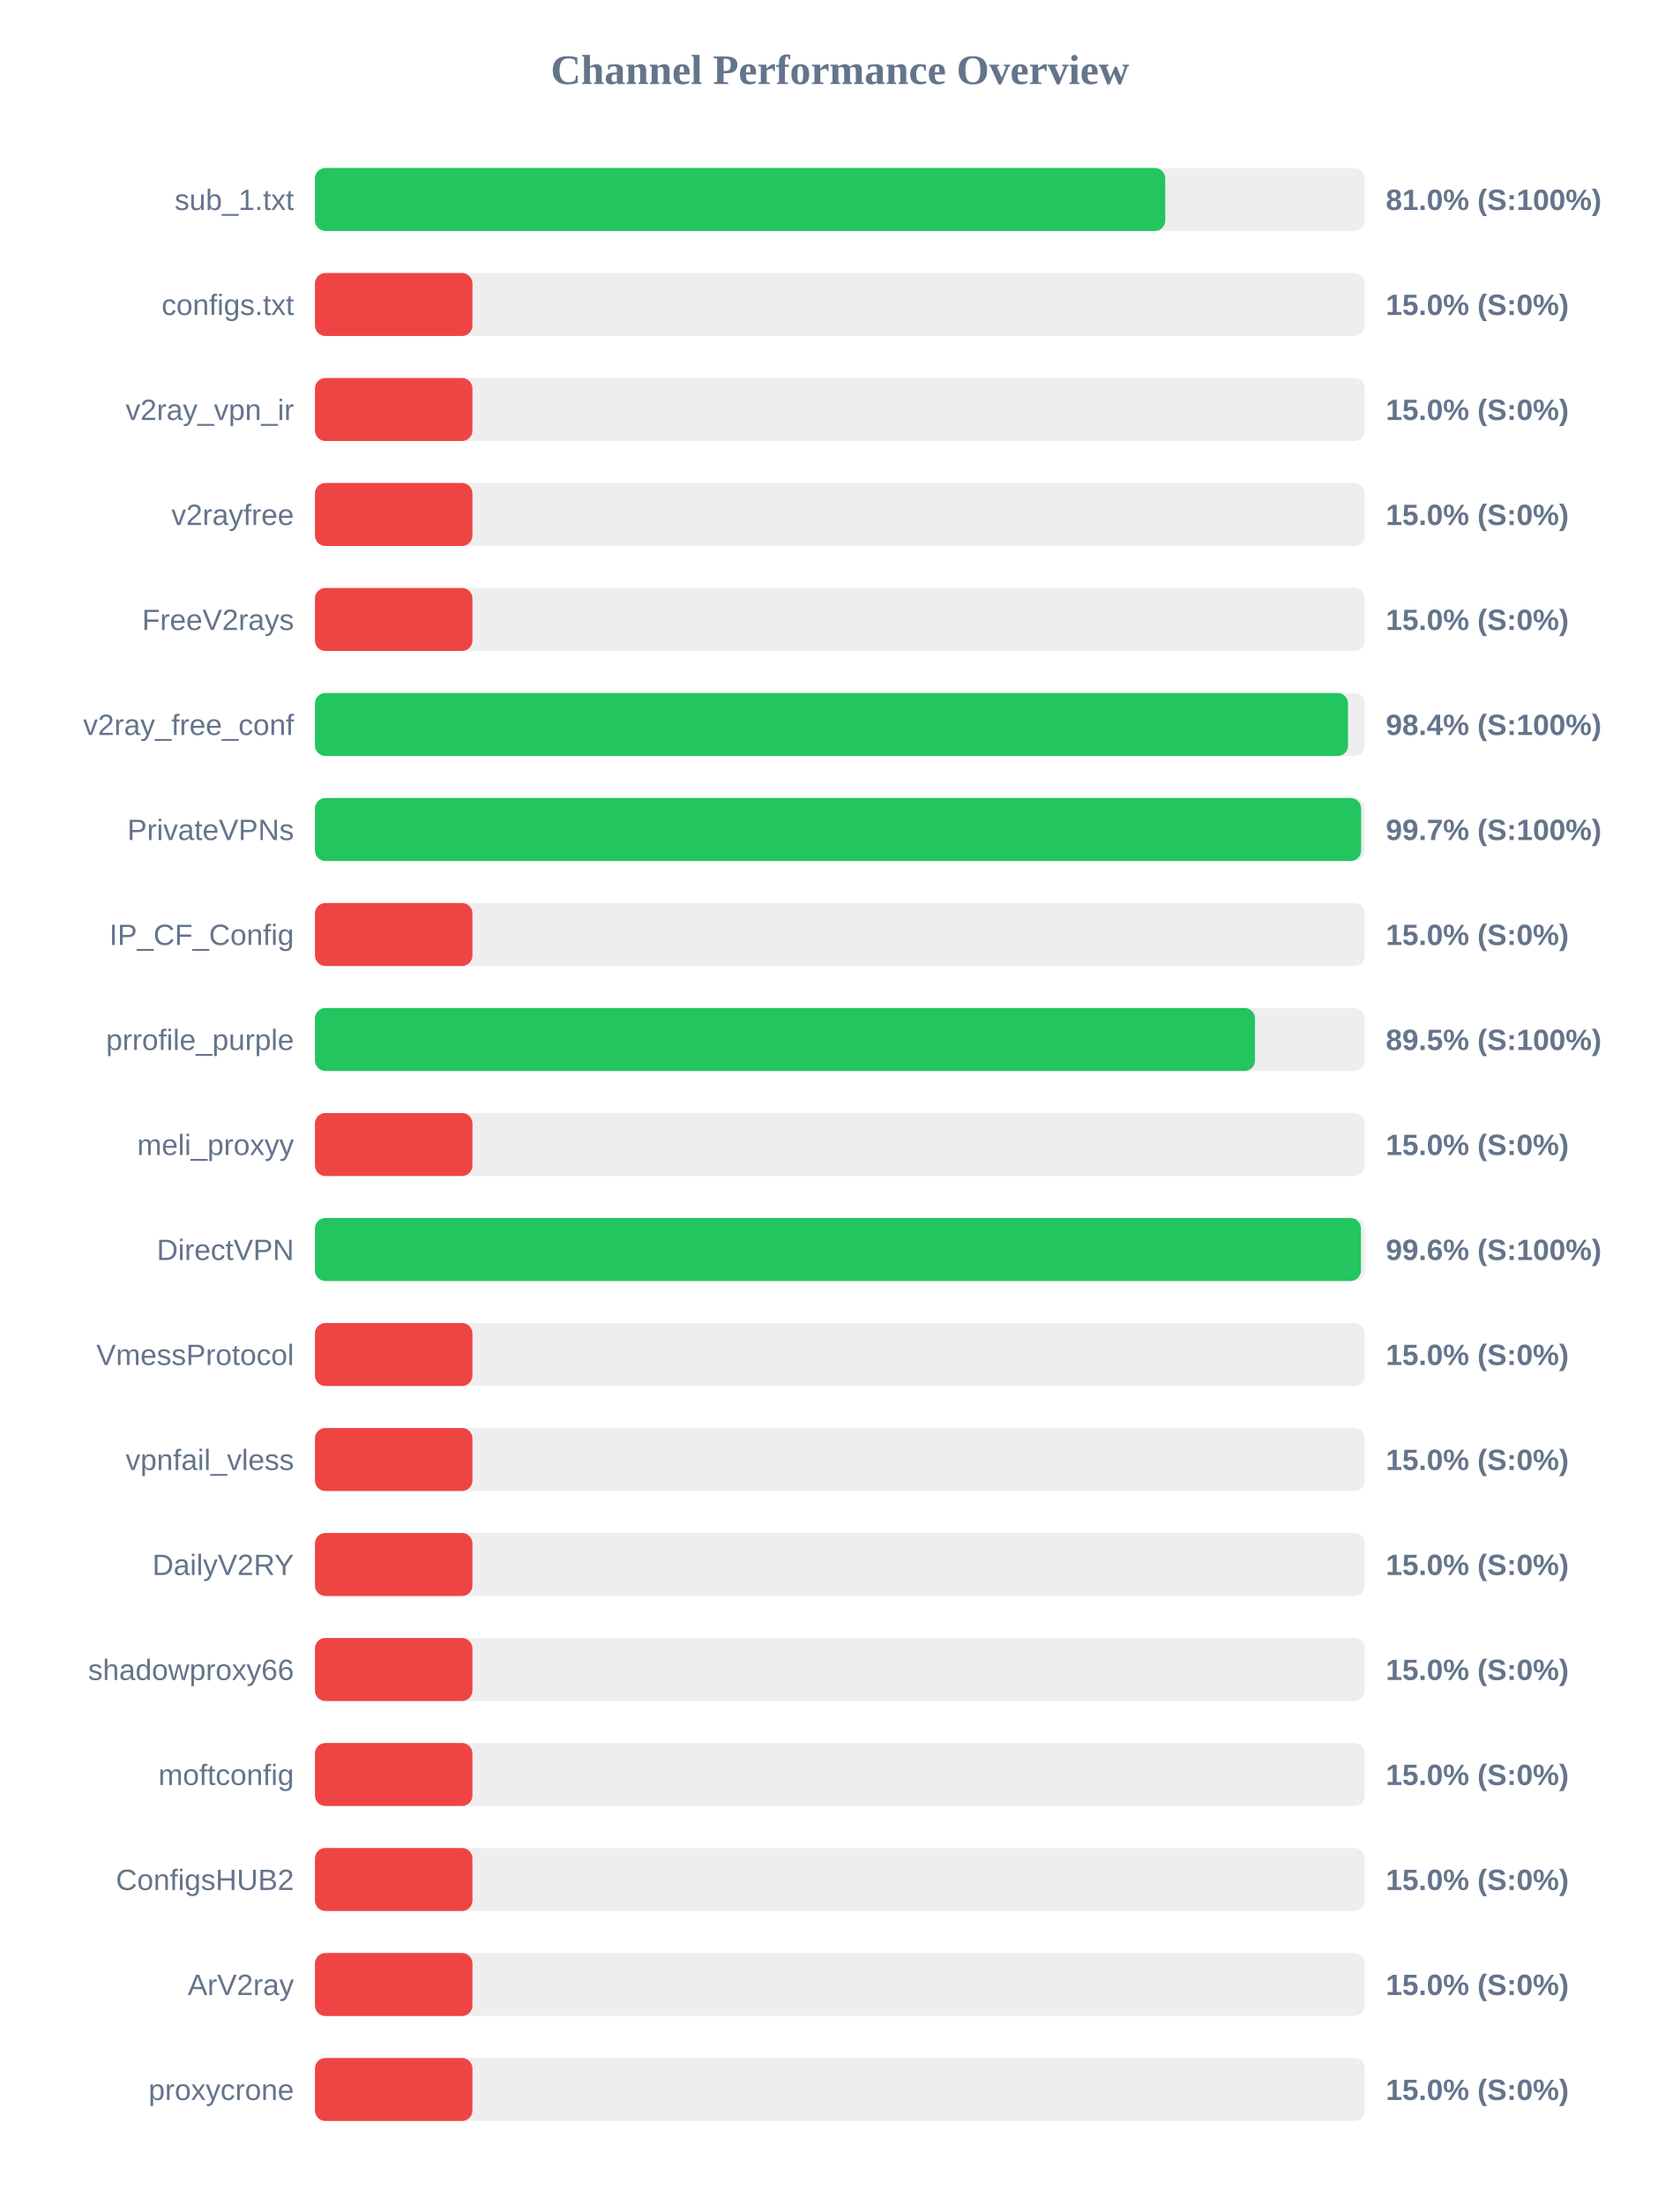
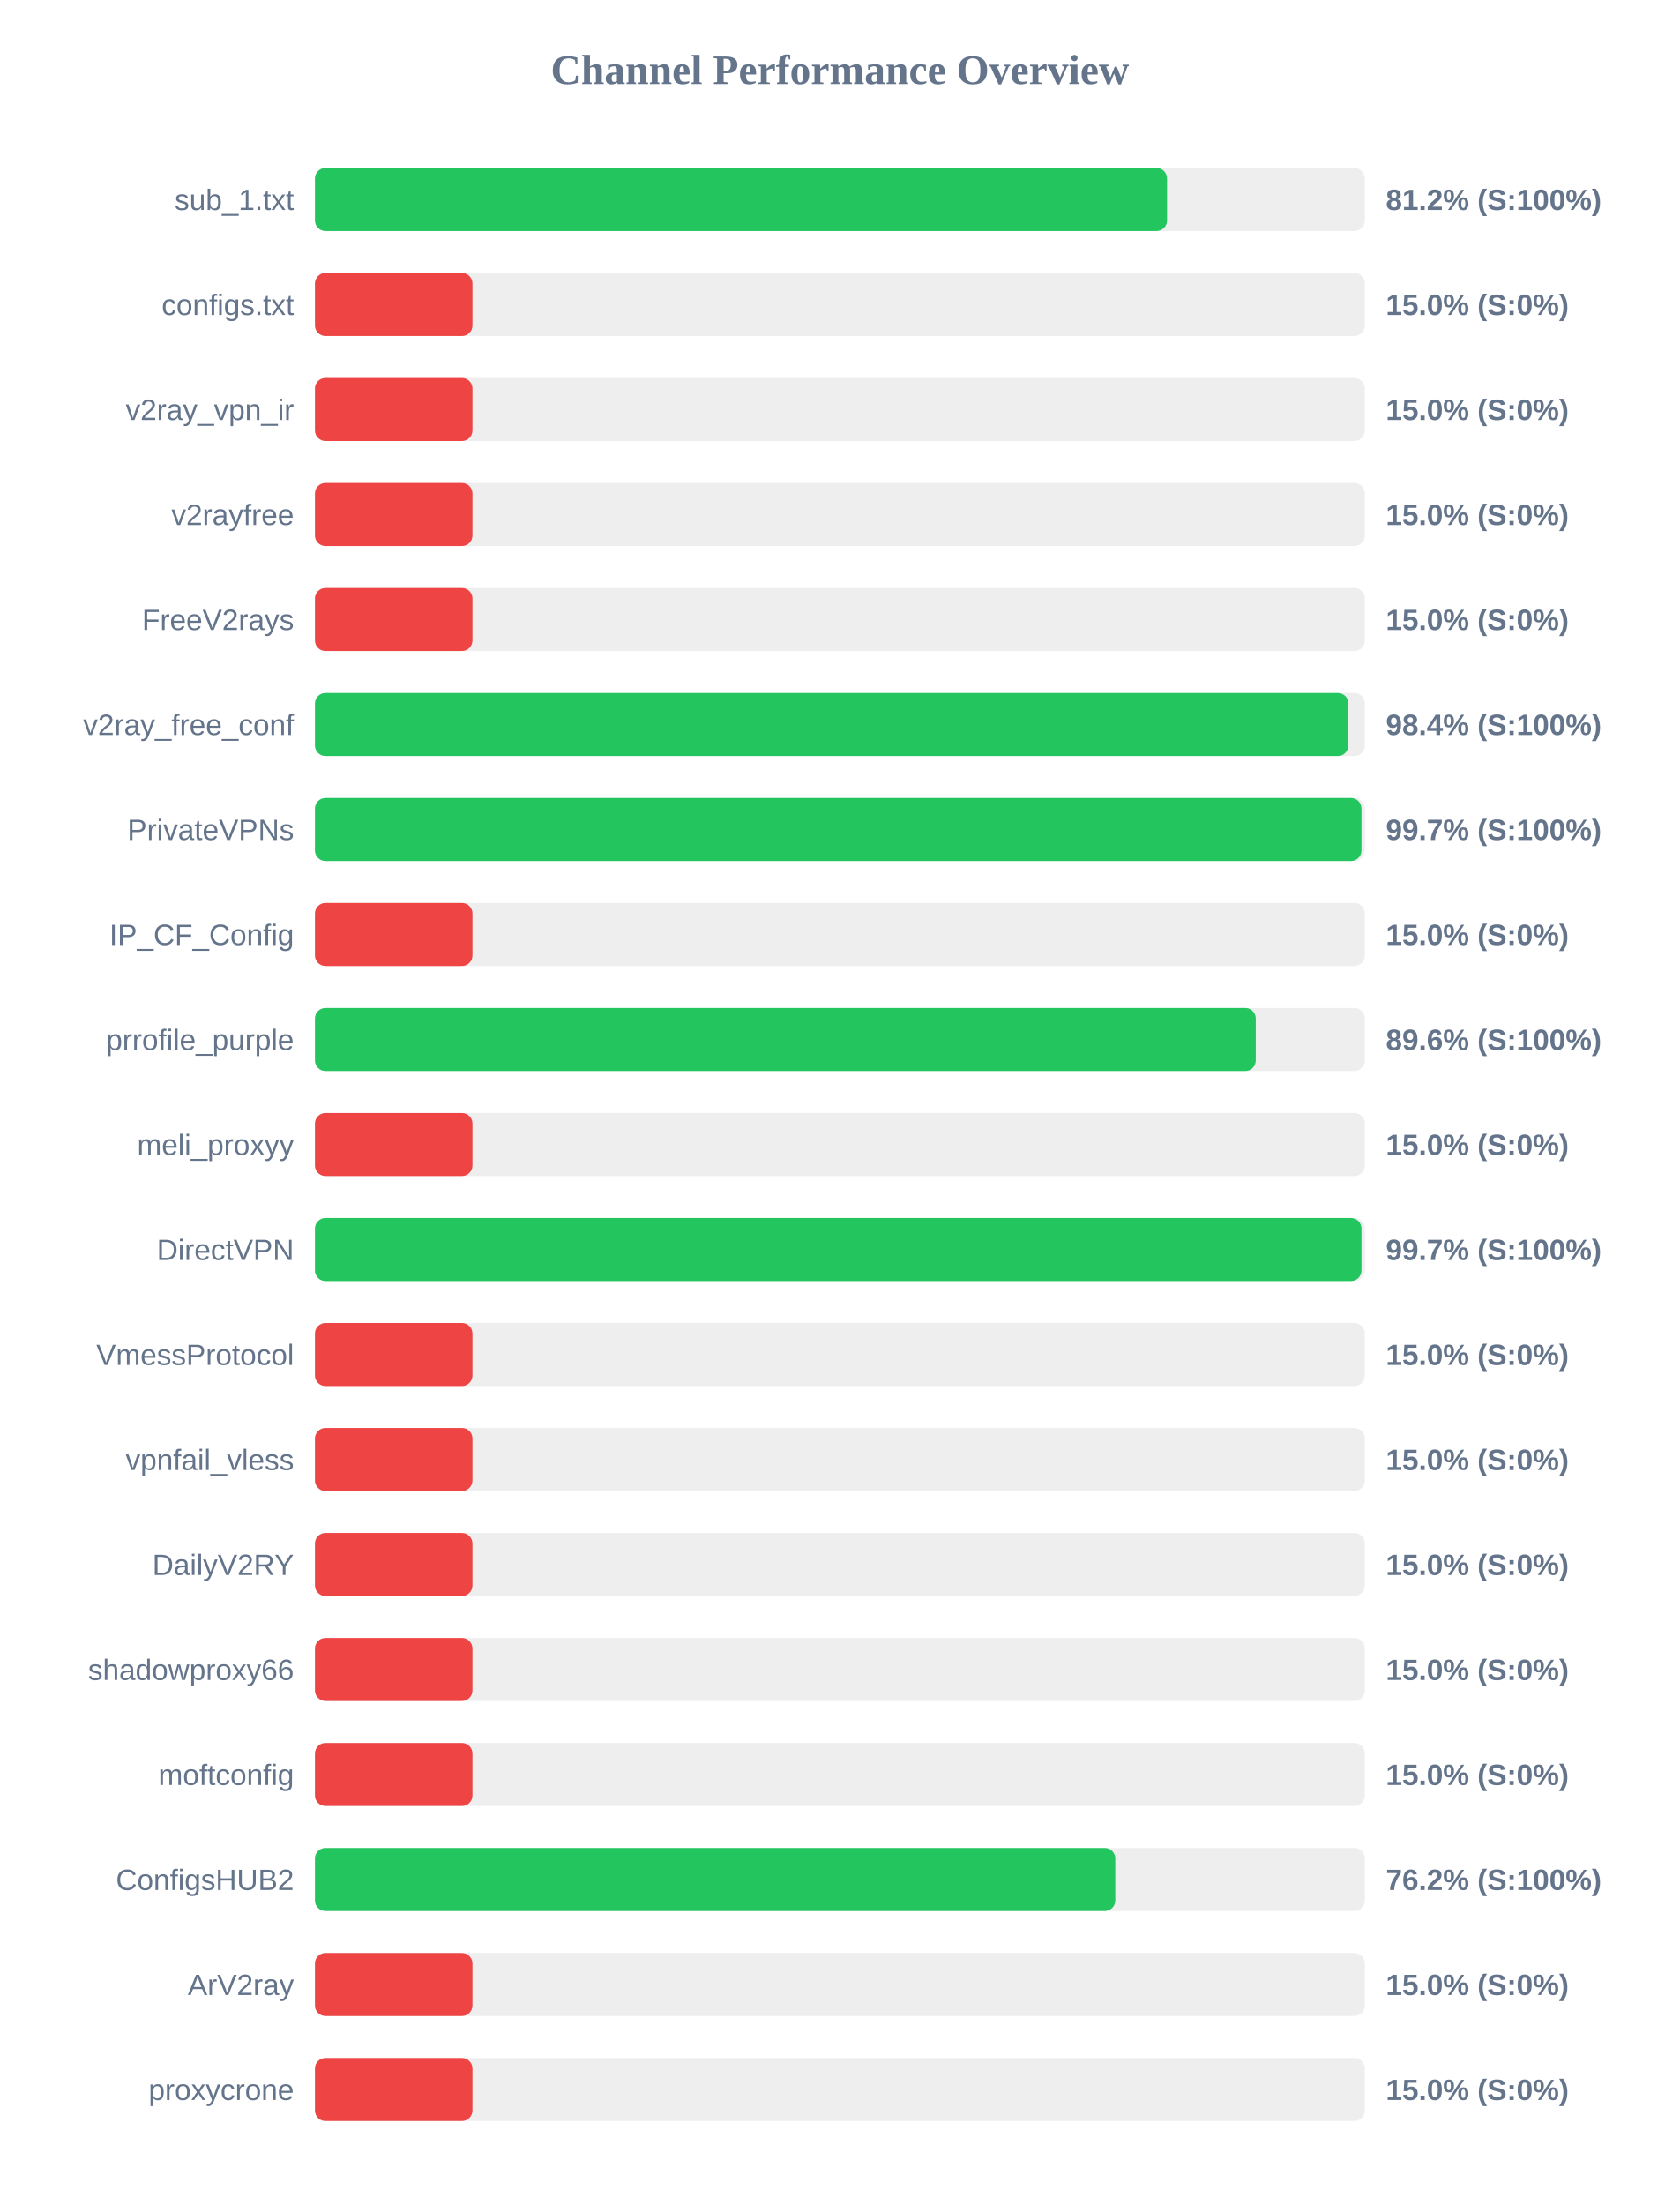
<svg xmlns="http://www.w3.org/2000/svg" width="800" height="1050" version="1.1">
  <style>
        .row { font: 14px Arial; fill: #64748b; }
        .score { font: bold 14px Arial; fill: #64748b; }
    </style>
  <text x="400" y="40" text-anchor="middle" font-size="20px" font-weight="bold" fill="#64748b">Channel Performance Overview</text>
  <rect x="150" y="80" width="500" height="30" fill="#eee" rx="5" />
-   <rect x="150" y="80" width="404.95" height="30" fill="#22c55e" rx="5" />
+   <rect x="150" y="80" width="405.8" height="30" fill="#22c55e" rx="5" />
  <text x="140" y="100" text-anchor="end" class="row">sub_1.txt</text>
-   <text x="660" y="100" text-anchor="start" class="score">81.0% (S:100%)</text>
+   <text x="660" y="100" text-anchor="start" class="score">81.2% (S:100%)</text>
  <rect x="150" y="130" width="500" height="30" fill="#eee" rx="5" />
  <rect x="150" y="130" width="75.0" height="30" fill="#ef4444" rx="5" />
  <text x="140" y="150" text-anchor="end" class="row">configs.txt</text>
  <text x="660" y="150" text-anchor="start" class="score">15.0% (S:0%)</text>
  <rect x="150" y="180" width="500" height="30" fill="#eee" rx="5" />
  <rect x="150" y="180" width="75.0" height="30" fill="#ef4444" rx="5" />
  <text x="140" y="200" text-anchor="end" class="row">v2ray_vpn_ir</text>
  <text x="660" y="200" text-anchor="start" class="score">15.0% (S:0%)</text>
  <rect x="150" y="230" width="500" height="30" fill="#eee" rx="5" />
  <rect x="150" y="230" width="75.0" height="30" fill="#ef4444" rx="5" />
  <text x="140" y="250" text-anchor="end" class="row">v2rayfree</text>
  <text x="660" y="250" text-anchor="start" class="score">15.0% (S:0%)</text>
  <rect x="150" y="280" width="500" height="30" fill="#eee" rx="5" />
  <rect x="150" y="280" width="75.0" height="30" fill="#ef4444" rx="5" />
  <text x="140" y="300" text-anchor="end" class="row">FreeV2rays</text>
  <text x="660" y="300" text-anchor="start" class="score">15.0% (S:0%)</text>
  <rect x="150" y="330" width="500" height="30" fill="#eee" rx="5" />
-   <rect x="150" y="330" width="492.0" height="30" fill="#22c55e" rx="5" />
+   <rect x="150" y="330" width="492.15" height="30" fill="#22c55e" rx="5" />
  <text x="140" y="350" text-anchor="end" class="row">v2ray_free_conf</text>
  <text x="660" y="350" text-anchor="start" class="score">98.4% (S:100%)</text>
  <rect x="150" y="380" width="500" height="30" fill="#eee" rx="5" />
-   <rect x="150" y="380" width="498.25" height="30" fill="#22c55e" rx="5" />
+   <rect x="150" y="380" width="498.4" height="30" fill="#22c55e" rx="5" />
  <text x="140" y="400" text-anchor="end" class="row">PrivateVPNs</text>
  <text x="660" y="400" text-anchor="start" class="score">99.7% (S:100%)</text>
  <rect x="150" y="430" width="500" height="30" fill="#eee" rx="5" />
  <rect x="150" y="430" width="75.0" height="30" fill="#ef4444" rx="5" />
  <text x="140" y="450" text-anchor="end" class="row">IP_CF_Config</text>
  <text x="660" y="450" text-anchor="start" class="score">15.0% (S:0%)</text>
  <rect x="150" y="480" width="500" height="30" fill="#eee" rx="5" />
-   <rect x="150" y="480" width="447.7" height="30" fill="#22c55e" rx="5" />
+   <rect x="150" y="480" width="448.05" height="30" fill="#22c55e" rx="5" />
  <text x="140" y="500" text-anchor="end" class="row">prrofile_purple</text>
-   <text x="660" y="500" text-anchor="start" class="score">89.5% (S:100%)</text>
+   <text x="660" y="500" text-anchor="start" class="score">89.6% (S:100%)</text>
  <rect x="150" y="530" width="500" height="30" fill="#eee" rx="5" />
  <rect x="150" y="530" width="75.0" height="30" fill="#ef4444" rx="5" />
  <text x="140" y="550" text-anchor="end" class="row">meli_proxyy</text>
  <text x="660" y="550" text-anchor="start" class="score">15.0% (S:0%)</text>
  <rect x="150" y="580" width="500" height="30" fill="#eee" rx="5" />
-   <rect x="150" y="580" width="498.15" height="30" fill="#22c55e" rx="5" />
+   <rect x="150" y="580" width="498.4" height="30" fill="#22c55e" rx="5" />
  <text x="140" y="600" text-anchor="end" class="row">DirectVPN</text>
-   <text x="660" y="600" text-anchor="start" class="score">99.6% (S:100%)</text>
+   <text x="660" y="600" text-anchor="start" class="score">99.7% (S:100%)</text>
  <rect x="150" y="630" width="500" height="30" fill="#eee" rx="5" />
  <rect x="150" y="630" width="75.0" height="30" fill="#ef4444" rx="5" />
  <text x="140" y="650" text-anchor="end" class="row">VmessProtocol</text>
  <text x="660" y="650" text-anchor="start" class="score">15.0% (S:0%)</text>
  <rect x="150" y="680" width="500" height="30" fill="#eee" rx="5" />
  <rect x="150" y="680" width="75.0" height="30" fill="#ef4444" rx="5" />
  <text x="140" y="700" text-anchor="end" class="row">vpnfail_vless</text>
  <text x="660" y="700" text-anchor="start" class="score">15.0% (S:0%)</text>
  <rect x="150" y="730" width="500" height="30" fill="#eee" rx="5" />
  <rect x="150" y="730" width="75.0" height="30" fill="#ef4444" rx="5" />
  <text x="140" y="750" text-anchor="end" class="row">DailyV2RY</text>
  <text x="660" y="750" text-anchor="start" class="score">15.0% (S:0%)</text>
  <rect x="150" y="780" width="500" height="30" fill="#eee" rx="5" />
  <rect x="150" y="780" width="75.0" height="30" fill="#ef4444" rx="5" />
  <text x="140" y="800" text-anchor="end" class="row">shadowproxy66</text>
  <text x="660" y="800" text-anchor="start" class="score">15.0% (S:0%)</text>
  <rect x="150" y="830" width="500" height="30" fill="#eee" rx="5" />
  <rect x="150" y="830" width="75.0" height="30" fill="#ef4444" rx="5" />
  <text x="140" y="850" text-anchor="end" class="row">moftconfig</text>
  <text x="660" y="850" text-anchor="start" class="score">15.0% (S:0%)</text>
  <rect x="150" y="880" width="500" height="30" fill="#eee" rx="5" />
-   <rect x="150" y="880" width="75.0" height="30" fill="#ef4444" rx="5" />
+   <rect x="150" y="880" width="381.15" height="30" fill="#22c55e" rx="5" />
  <text x="140" y="900" text-anchor="end" class="row">ConfigsHUB2</text>
-   <text x="660" y="900" text-anchor="start" class="score">15.0% (S:0%)</text>
+   <text x="660" y="900" text-anchor="start" class="score">76.2% (S:100%)</text>
  <rect x="150" y="930" width="500" height="30" fill="#eee" rx="5" />
  <rect x="150" y="930" width="75.0" height="30" fill="#ef4444" rx="5" />
  <text x="140" y="950" text-anchor="end" class="row">ArV2ray</text>
  <text x="660" y="950" text-anchor="start" class="score">15.0% (S:0%)</text>
  <rect x="150" y="980" width="500" height="30" fill="#eee" rx="5" />
  <rect x="150" y="980" width="75.0" height="30" fill="#ef4444" rx="5" />
  <text x="140" y="1000" text-anchor="end" class="row">proxycrone</text>
  <text x="660" y="1000" text-anchor="start" class="score">15.0% (S:0%)</text>
</svg>
